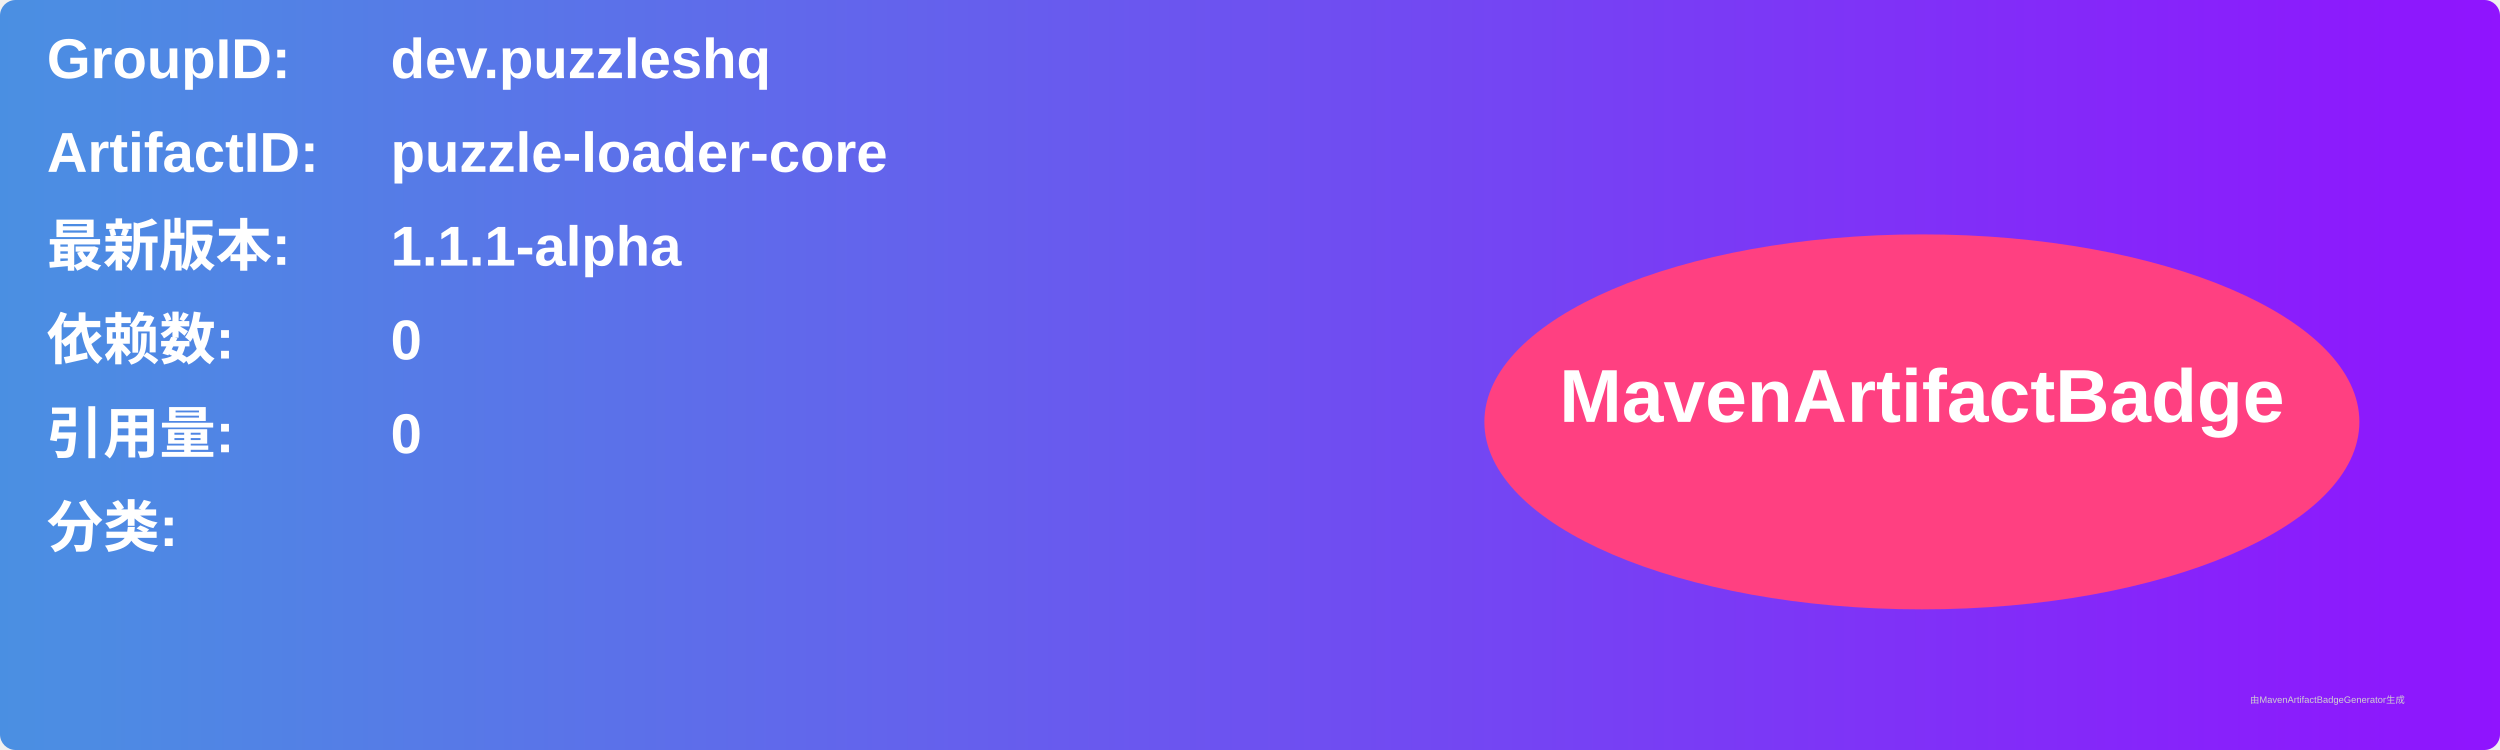
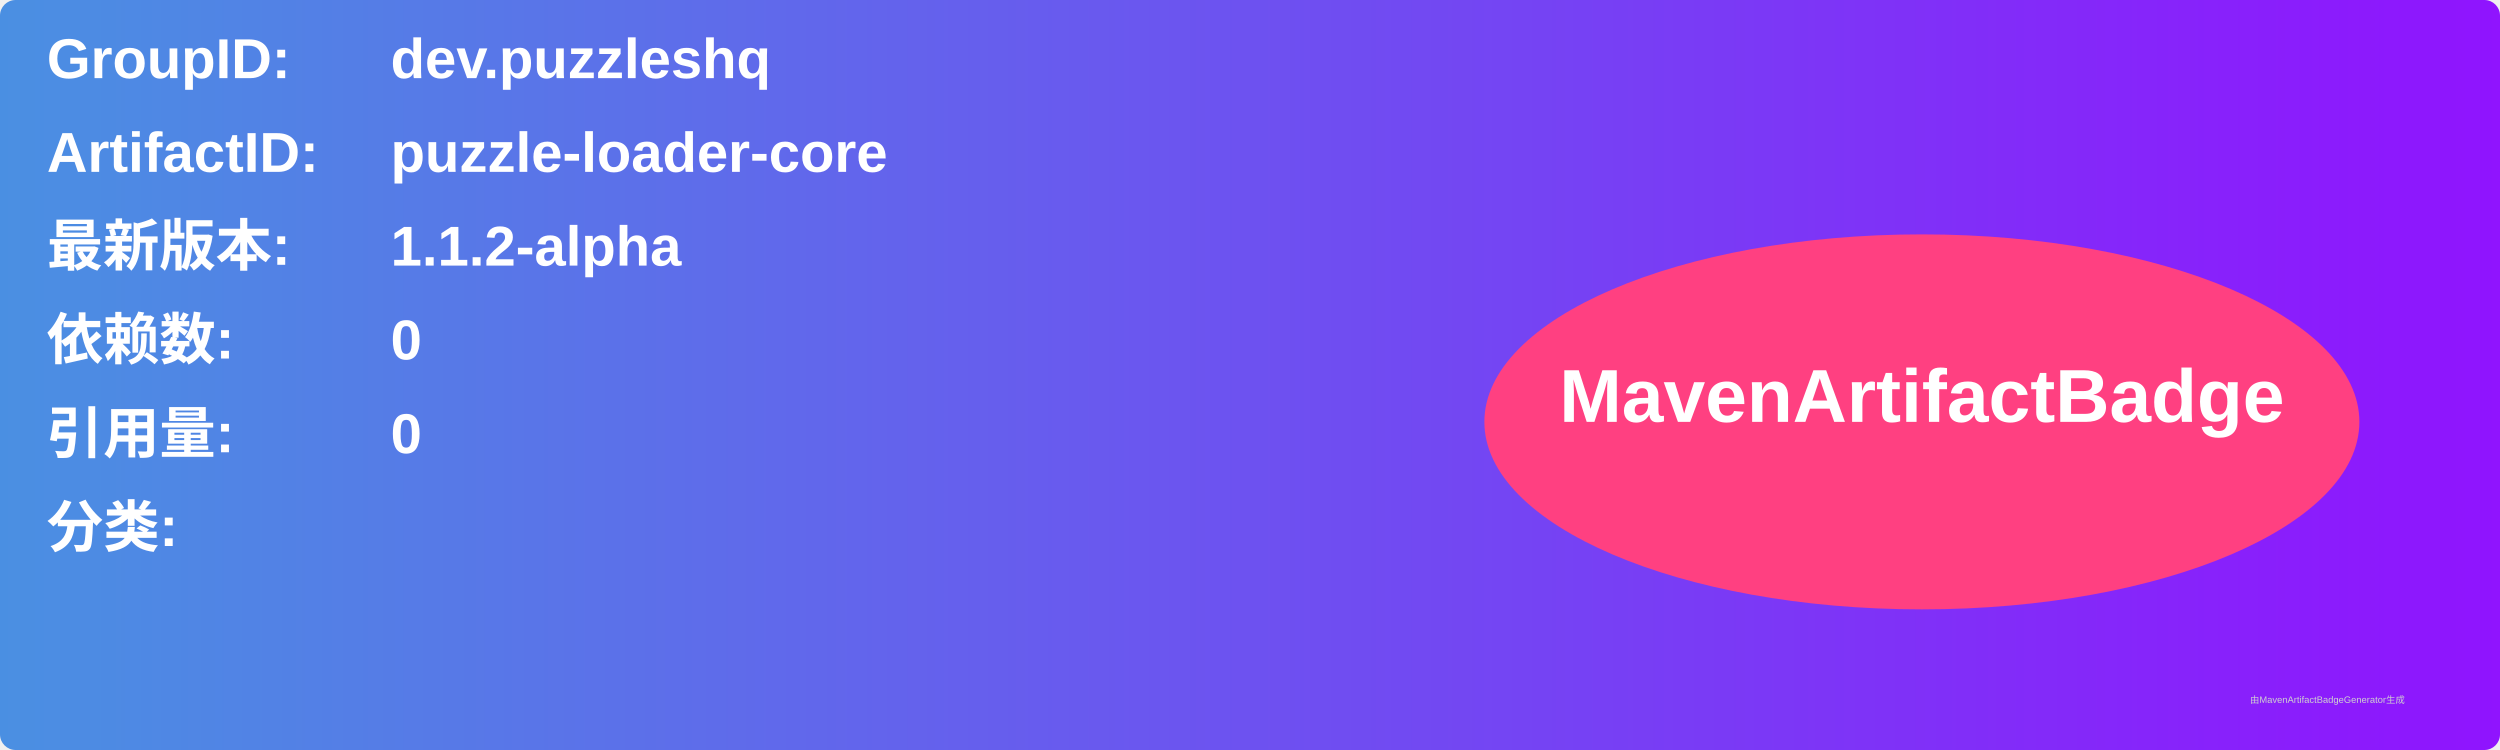
<svg xmlns="http://www.w3.org/2000/svg" width="800" height="240" viewBox="0 0 800 240">
  <linearGradient id="grad" x1="0%" y1="0%" x2="100%" y2="0%">
    <stop offset="0%" stop-color="#4a90e2" />
    <stop offset="100%" stop-color="#9013fe" />
  </linearGradient>
  <rect width="100%" height="100%" rx="5" ry="5" fill="url(#grad)" />
  <g transform="translate(15, 15)">
    <text x="0" y="10" font-family="Arial" font-size="18" fill="white" font-weight="bold" width="260">GroupID:</text>
    <text x="110" y="10" font-family="Arial" font-size="18" fill="white" font-weight="bold" width="460">dev.puzzleshq</text>
    <text x="0" y="40" font-family="Arial" font-size="18" fill="white" font-weight="bold" width="260">ArtifactID:</text>
    <text x="110" y="40" font-family="Arial" font-size="18" fill="white" font-weight="bold" width="460">puzzle-loader-core</text>
    <text x="0" y="70" font-family="Arial" font-size="18" fill="white" font-weight="bold">最新版本:</text>
    <text x="110" y="70" font-family="Arial" font-size="18" fill="white" font-weight="bold">
-       <tspan font-weight="bold">1.1.1-alpha</tspan>
+       <tspan font-weight="bold">1.1.2-alpha</tspan>
    </text>
    <text x="0" y="100" font-family="Arial" font-size="18" fill="white" font-weight="bold">依赖数: </text>
    <text x="110" y="100" font-family="Arial" font-size="18" fill="white">
      <tspan font-weight="bold">0</tspan>
    </text>
    <text x="0" y="130" font-family="Arial" font-size="18" fill="white" font-weight="bold">引用量: </text>
    <text x="110" y="130" font-family="Arial" font-size="18" fill="white">
      <tspan font-weight="bold">0</tspan>
    </text>
    <text x="0" y="160" font-family="Arial" font-size="18" fill="white" font-weight="bold">分类:</text>
    <text x="10" y="190" font-family="Arial" font-size="10" fill="white">
      <tspan font-weight="bold" />
    </text>
    <ellipse cx="600" cy="120" rx="140" ry="60" fill="#ff4081" />
    <text x="600" y="120" text-anchor="middle" font-family="Arial" font-size="24" fill="white" font-weight="bold">MavenArtifactBadge</text>
  </g>
  <text x="720" y="225" font-family="Arial" font-size="3" fill="#d0d0d0">由MavenArtifactBadgeGenerator生成</text>
</svg>
